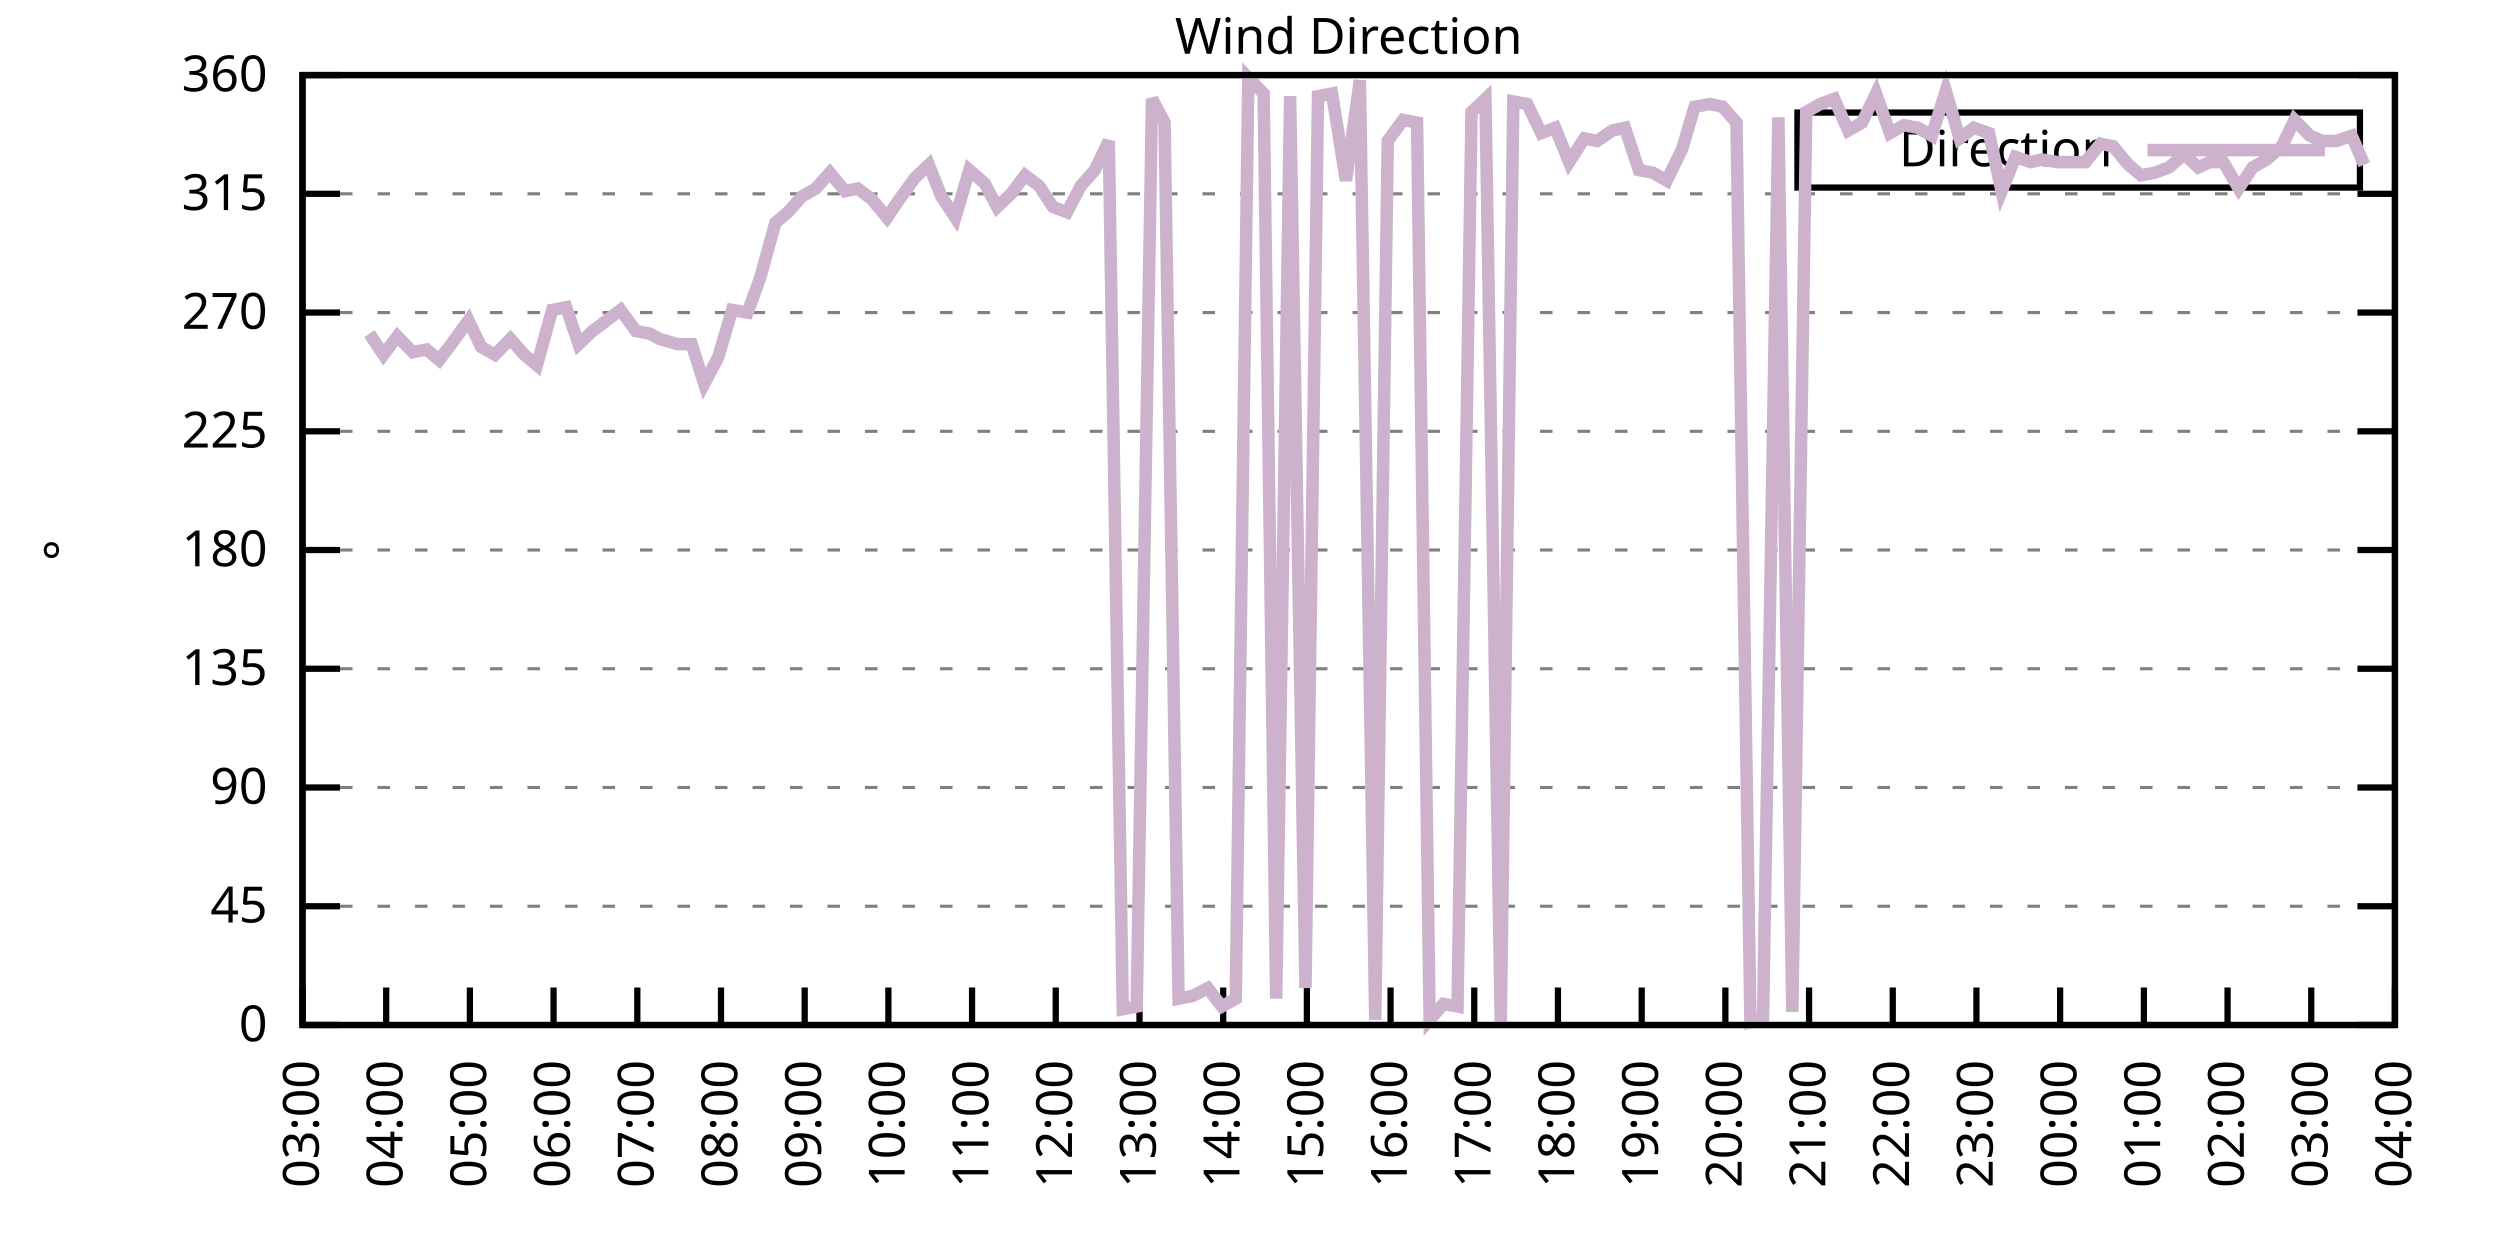
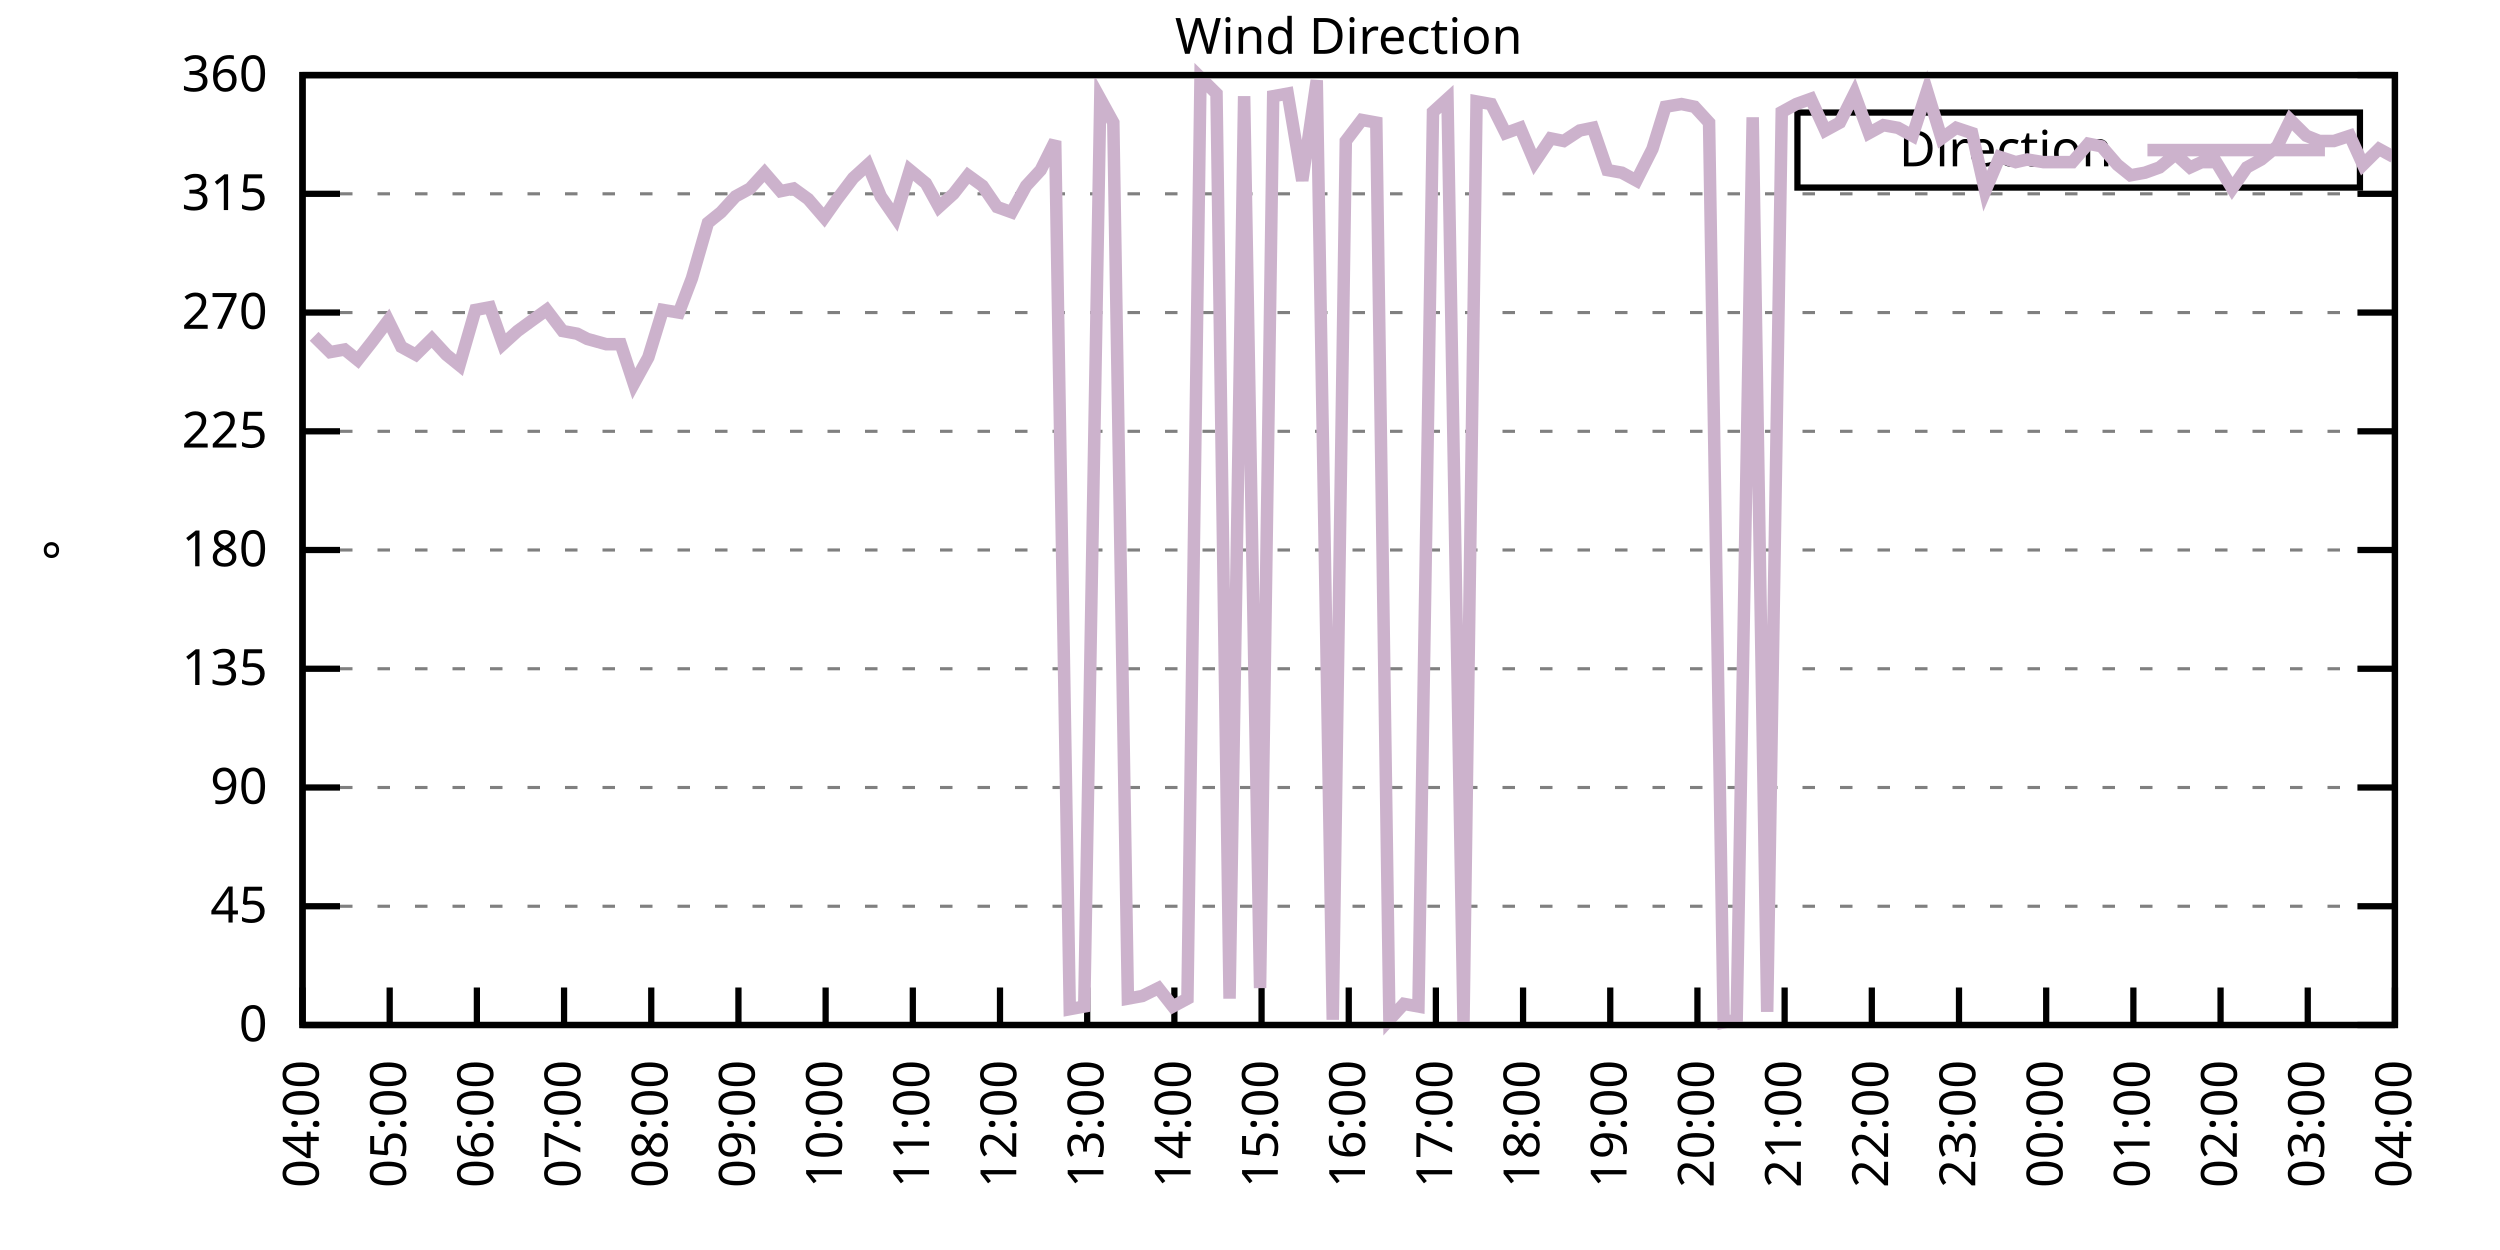
<svg xmlns="http://www.w3.org/2000/svg" xmlns:xlink="http://www.w3.org/1999/xlink" width="400" height="200" viewBox="0 0 400 200">
  <g id="gnuplot_canvas">
    <rect x="0" y="0" width="400" height="200" fill="none" />
    <defs>
      <circle id="gpDot" r="0.5" stroke-width="0.5" stroke="currentColor" />
      <path id="gpPt0" stroke-width="0.333" stroke="currentColor" d="M-1,0 h2 M0,-1 v2" />
      <path id="gpPt1" stroke-width="0.333" stroke="currentColor" d="M-1,-1 L1,1 M1,-1 L-1,1" />
      <path id="gpPt2" stroke-width="0.333" stroke="currentColor" d="M-1,0 L1,0 M0,-1 L0,1 M-1,-1 L1,1 M-1,1 L1,-1" />
      <rect id="gpPt3" stroke-width="0.333" stroke="currentColor" x="-1" y="-1" width="2" height="2" />
      <rect id="gpPt4" stroke-width="0.333" stroke="currentColor" fill="currentColor" x="-1" y="-1" width="2" height="2" />
      <circle id="gpPt5" stroke-width="0.333" stroke="currentColor" cx="0" cy="0" r="1" />
      <use xlink:href="#gpPt5" id="gpPt6" fill="currentColor" stroke="none" />
      <path id="gpPt7" stroke-width="0.333" stroke="currentColor" d="M0,-1.33 L-1.33,0.67 L1.33,0.67 z" />
      <use xlink:href="#gpPt7" id="gpPt8" fill="currentColor" stroke="none" />
      <use xlink:href="#gpPt7" id="gpPt9" stroke="currentColor" transform="rotate(180)" />
      <use xlink:href="#gpPt9" id="gpPt10" fill="currentColor" stroke="none" />
      <use xlink:href="#gpPt3" id="gpPt11" stroke="currentColor" transform="rotate(45)" />
      <use xlink:href="#gpPt11" id="gpPt12" fill="currentColor" stroke="none" />
      <path id="gpPt13" stroke-width="0.333" stroke="currentColor" d="M0,1.330 L1.265,0.411 L0.782,-1.067 L-0.782,-1.076 L-1.265,0.411 z" />
      <use xlink:href="#gpPt13" id="gpPt14" fill="currentColor" stroke="none" />
      <filter id="textbox" filterUnits="objectBoundingBox" x="0" y="0" height="1" width="1">
        <feFlood flood-color="white" flood-opacity="1" result="bgnd" />
        <feComposite in="SourceGraphic" in2="bgnd" operator="atop" />
      </filter>
      <filter id="greybox" filterUnits="objectBoundingBox" x="0" y="0" height="1" width="1">
        <feFlood flood-color="lightgrey" flood-opacity="1" result="grey" />
        <feComposite in="SourceGraphic" in2="grey" operator="atop" />
      </filter>
    </defs>
    <g fill="none" color="white" stroke="currentColor" stroke-width="1.00" stroke-linecap="butt" stroke-linejoin="miter">
</g>
    <g fill="none" color="black" stroke="currentColor" stroke-width="1.00" stroke-linecap="butt" stroke-linejoin="miter">
      <g stroke="none" shape-rendering="crispEdges">
        <polygon fill="rgb(255, 255, 255)" points="48.40,164.00 383.18,164.00 383.18,12.02 48.40,12.02 " />
      </g>
    </g>
    <g fill="none" color="black" stroke="currentColor" stroke-width="1.00" stroke-linecap="butt" stroke-linejoin="miter">
</g>
    <g fill="none" color="black" stroke="black" stroke-width="0.50" stroke-linecap="butt" stroke-linejoin="miter">
</g>
    <g fill="none" color="gray" stroke="currentColor" stroke-width="0.50" stroke-linecap="butt" stroke-linejoin="miter">
      <path stroke="gray" stroke-dasharray="2,4" class="gridline" d="M48.40,164.00 L383.19,164.00  " />
    </g>
    <g fill="none" color="gray" stroke="gray" stroke-width="1.00" stroke-linecap="butt" stroke-linejoin="miter">
</g>
    <g fill="none" color="black" stroke="currentColor" stroke-width="1.00" stroke-linecap="butt" stroke-linejoin="miter">
      <path stroke="black" d="M48.40,164.00 L54.40,164.00 M383.19,164.00 L377.19,164.00  " />
      <g transform="translate(42.80,166.60)" stroke="none" fill="black" font-family="Sans" font-size="8.00" text-anchor="end">
        <text>
          <tspan font-family="Sans"> 0</tspan>
        </text>
      </g>
    </g>
    <g fill="none" color="black" stroke="currentColor" stroke-width="1.00" stroke-linecap="butt" stroke-linejoin="miter">
</g>
    <g fill="none" color="black" stroke="black" stroke-width="0.50" stroke-linecap="butt" stroke-linejoin="miter">
</g>
    <g fill="none" color="gray" stroke="currentColor" stroke-width="0.50" stroke-linecap="butt" stroke-linejoin="miter">
      <path stroke="gray" stroke-dasharray="2,4" class="gridline" d="M48.40,145.00 L383.19,145.00  " />
    </g>
    <g fill="none" color="gray" stroke="gray" stroke-width="1.00" stroke-linecap="butt" stroke-linejoin="miter">
</g>
    <g fill="none" color="black" stroke="currentColor" stroke-width="1.00" stroke-linecap="butt" stroke-linejoin="miter">
      <path stroke="black" d="M48.40,145.00 L54.40,145.00 M383.19,145.00 L377.19,145.00  " />
      <g transform="translate(42.80,147.60)" stroke="none" fill="black" font-family="Sans" font-size="8.00" text-anchor="end">
        <text>
          <tspan font-family="Sans"> 45</tspan>
        </text>
      </g>
    </g>
    <g fill="none" color="black" stroke="currentColor" stroke-width="1.00" stroke-linecap="butt" stroke-linejoin="miter">
</g>
    <g fill="none" color="black" stroke="black" stroke-width="0.50" stroke-linecap="butt" stroke-linejoin="miter">
</g>
    <g fill="none" color="gray" stroke="currentColor" stroke-width="0.50" stroke-linecap="butt" stroke-linejoin="miter">
      <path stroke="gray" stroke-dasharray="2,4" class="gridline" d="M48.40,126.00 L383.19,126.00  " />
    </g>
    <g fill="none" color="gray" stroke="gray" stroke-width="1.00" stroke-linecap="butt" stroke-linejoin="miter">
</g>
    <g fill="none" color="black" stroke="currentColor" stroke-width="1.00" stroke-linecap="butt" stroke-linejoin="miter">
      <path stroke="black" d="M48.40,126.00 L54.40,126.00 M383.19,126.00 L377.19,126.00  " />
      <g transform="translate(42.80,128.60)" stroke="none" fill="black" font-family="Sans" font-size="8.00" text-anchor="end">
        <text>
          <tspan font-family="Sans"> 90</tspan>
        </text>
      </g>
    </g>
    <g fill="none" color="black" stroke="currentColor" stroke-width="1.00" stroke-linecap="butt" stroke-linejoin="miter">
</g>
    <g fill="none" color="black" stroke="black" stroke-width="0.50" stroke-linecap="butt" stroke-linejoin="miter">
</g>
    <g fill="none" color="gray" stroke="currentColor" stroke-width="0.50" stroke-linecap="butt" stroke-linejoin="miter">
      <path stroke="gray" stroke-dasharray="2,4" class="gridline" d="M48.40,107.00 L383.19,107.00  " />
    </g>
    <g fill="none" color="gray" stroke="gray" stroke-width="1.00" stroke-linecap="butt" stroke-linejoin="miter">
</g>
    <g fill="none" color="black" stroke="currentColor" stroke-width="1.00" stroke-linecap="butt" stroke-linejoin="miter">
      <path stroke="black" d="M48.40,107.00 L54.40,107.00 M383.19,107.00 L377.19,107.00  " />
      <g transform="translate(42.80,109.60)" stroke="none" fill="black" font-family="Sans" font-size="8.00" text-anchor="end">
        <text>
          <tspan font-family="Sans"> 135</tspan>
        </text>
      </g>
    </g>
    <g fill="none" color="black" stroke="currentColor" stroke-width="1.00" stroke-linecap="butt" stroke-linejoin="miter">
</g>
    <g fill="none" color="black" stroke="black" stroke-width="0.50" stroke-linecap="butt" stroke-linejoin="miter">
</g>
    <g fill="none" color="gray" stroke="currentColor" stroke-width="0.50" stroke-linecap="butt" stroke-linejoin="miter">
      <path stroke="gray" stroke-dasharray="2,4" class="gridline" d="M48.40,88.00 L383.19,88.00  " />
    </g>
    <g fill="none" color="gray" stroke="gray" stroke-width="1.00" stroke-linecap="butt" stroke-linejoin="miter">
</g>
    <g fill="none" color="black" stroke="currentColor" stroke-width="1.00" stroke-linecap="butt" stroke-linejoin="miter">
      <path stroke="black" d="M48.40,88.00 L54.40,88.00 M383.19,88.00 L377.19,88.00  " />
      <g transform="translate(42.80,90.60)" stroke="none" fill="black" font-family="Sans" font-size="8.00" text-anchor="end">
        <text>
          <tspan font-family="Sans"> 180</tspan>
        </text>
      </g>
    </g>
    <g fill="none" color="black" stroke="currentColor" stroke-width="1.00" stroke-linecap="butt" stroke-linejoin="miter">
</g>
    <g fill="none" color="black" stroke="black" stroke-width="0.50" stroke-linecap="butt" stroke-linejoin="miter">
</g>
    <g fill="none" color="gray" stroke="currentColor" stroke-width="0.50" stroke-linecap="butt" stroke-linejoin="miter">
      <path stroke="gray" stroke-dasharray="2,4" class="gridline" d="M48.40,69.01 L383.19,69.01  " />
    </g>
    <g fill="none" color="gray" stroke="gray" stroke-width="1.00" stroke-linecap="butt" stroke-linejoin="miter">
</g>
    <g fill="none" color="black" stroke="currentColor" stroke-width="1.00" stroke-linecap="butt" stroke-linejoin="miter">
      <path stroke="black" d="M48.40,69.01 L54.40,69.01 M383.19,69.01 L377.19,69.01  " />
      <g transform="translate(42.80,71.61)" stroke="none" fill="black" font-family="Sans" font-size="8.00" text-anchor="end">
        <text>
          <tspan font-family="Sans"> 225</tspan>
        </text>
      </g>
    </g>
    <g fill="none" color="black" stroke="currentColor" stroke-width="1.00" stroke-linecap="butt" stroke-linejoin="miter">
</g>
    <g fill="none" color="black" stroke="black" stroke-width="0.50" stroke-linecap="butt" stroke-linejoin="miter">
</g>
    <g fill="none" color="gray" stroke="currentColor" stroke-width="0.50" stroke-linecap="butt" stroke-linejoin="miter">
      <path stroke="gray" stroke-dasharray="2,4" class="gridline" d="M48.40,50.01 L383.19,50.01  " />
    </g>
    <g fill="none" color="gray" stroke="gray" stroke-width="1.00" stroke-linecap="butt" stroke-linejoin="miter">
</g>
    <g fill="none" color="black" stroke="currentColor" stroke-width="1.00" stroke-linecap="butt" stroke-linejoin="miter">
      <path stroke="black" d="M48.40,50.01 L54.40,50.01 M383.19,50.01 L377.19,50.01  " />
      <g transform="translate(42.80,52.61)" stroke="none" fill="black" font-family="Sans" font-size="8.00" text-anchor="end">
        <text>
          <tspan font-family="Sans"> 270</tspan>
        </text>
      </g>
    </g>
    <g fill="none" color="black" stroke="currentColor" stroke-width="1.00" stroke-linecap="butt" stroke-linejoin="miter">
</g>
    <g fill="none" color="black" stroke="black" stroke-width="0.50" stroke-linecap="butt" stroke-linejoin="miter">
</g>
    <g fill="none" color="gray" stroke="currentColor" stroke-width="0.50" stroke-linecap="butt" stroke-linejoin="miter">
      <path stroke="gray" stroke-dasharray="2,4" class="gridline" d="M48.40,31.01 L383.19,31.01  " />
    </g>
    <g fill="none" color="gray" stroke="gray" stroke-width="1.00" stroke-linecap="butt" stroke-linejoin="miter">
</g>
    <g fill="none" color="black" stroke="currentColor" stroke-width="1.00" stroke-linecap="butt" stroke-linejoin="miter">
      <path stroke="black" d="M48.40,31.01 L54.40,31.01 M383.19,31.01 L377.19,31.01  " />
      <g transform="translate(42.80,33.61)" stroke="none" fill="black" font-family="Sans" font-size="8.00" text-anchor="end">
        <text>
          <tspan font-family="Sans"> 315</tspan>
        </text>
      </g>
    </g>
    <g fill="none" color="black" stroke="currentColor" stroke-width="1.00" stroke-linecap="butt" stroke-linejoin="miter">
</g>
    <g fill="none" color="black" stroke="black" stroke-width="0.50" stroke-linecap="butt" stroke-linejoin="miter">
</g>
    <g fill="none" color="gray" stroke="currentColor" stroke-width="0.50" stroke-linecap="butt" stroke-linejoin="miter">
      <path stroke="gray" stroke-dasharray="2,4" class="gridline" d="M48.40,12.01 L383.19,12.01  " />
    </g>
    <g fill="none" color="gray" stroke="gray" stroke-width="1.00" stroke-linecap="butt" stroke-linejoin="miter">
</g>
    <g fill="none" color="black" stroke="currentColor" stroke-width="1.00" stroke-linecap="butt" stroke-linejoin="miter">
      <path stroke="black" d="M48.40,12.01 L54.40,12.01 M383.19,12.01 L377.19,12.01  " />
      <g transform="translate(42.80,14.61)" stroke="none" fill="black" font-family="Sans" font-size="8.00" text-anchor="end">
        <text>
          <tspan font-family="Sans"> 360</tspan>
        </text>
      </g>
    </g>
    <g fill="none" color="black" stroke="currentColor" stroke-width="1.00" stroke-linecap="butt" stroke-linejoin="miter">
      <path stroke="black" d="M48.40,164.00 L48.40,158.00  " />
      <g transform="translate(51.00,169.60) rotate(270.00)" stroke="none" fill="black" font-family="Sans" font-size="8.00" text-anchor="end">
        <text>
-           <tspan font-family="Sans">03:00</tspan>
-         </text>
-       </g>
-     </g>
-     <g fill="none" color="black" stroke="currentColor" stroke-width="1.00" stroke-linecap="butt" stroke-linejoin="miter">
-       <path stroke="black" d="M61.79,164.00 L61.79,158.00  " />
-       <g transform="translate(64.39,169.60) rotate(270.00)" stroke="none" fill="black" font-family="Sans" font-size="8.00" text-anchor="end">
-         <text>
          <tspan font-family="Sans">04:00</tspan>
        </text>
      </g>
    </g>
    <g fill="none" color="black" stroke="currentColor" stroke-width="1.00" stroke-linecap="butt" stroke-linejoin="miter">
-       <path stroke="black" d="M75.18,164.00 L75.18,158.00  " />
-       <g transform="translate(77.78,169.60) rotate(270.00)" stroke="none" fill="black" font-family="Sans" font-size="8.00" text-anchor="end">
+       <path stroke="black" d="M62.35,164.00 L62.35,158.00  " />
+       <g transform="translate(64.95,169.60) rotate(270.00)" stroke="none" fill="black" font-family="Sans" font-size="8.00" text-anchor="end">
        <text>
          <tspan font-family="Sans">05:00</tspan>
        </text>
      </g>
    </g>
    <g fill="none" color="black" stroke="currentColor" stroke-width="1.00" stroke-linecap="butt" stroke-linejoin="miter">
-       <path stroke="black" d="M88.57,164.00 L88.57,158.00  " />
-       <g transform="translate(91.17,169.60) rotate(270.00)" stroke="none" fill="black" font-family="Sans" font-size="8.00" text-anchor="end">
+       <path stroke="black" d="M76.30,164.00 L76.30,158.00  " />
+       <g transform="translate(78.90,169.60) rotate(270.00)" stroke="none" fill="black" font-family="Sans" font-size="8.00" text-anchor="end">
        <text>
          <tspan font-family="Sans">06:00</tspan>
        </text>
      </g>
    </g>
    <g fill="none" color="black" stroke="currentColor" stroke-width="1.00" stroke-linecap="butt" stroke-linejoin="miter">
-       <path stroke="black" d="M101.97,164.00 L101.97,158.00  " />
-       <g transform="translate(104.57,169.60) rotate(270.00)" stroke="none" fill="black" font-family="Sans" font-size="8.00" text-anchor="end">
+       <path stroke="black" d="M90.25,164.00 L90.25,158.00  " />
+       <g transform="translate(92.85,169.60) rotate(270.00)" stroke="none" fill="black" font-family="Sans" font-size="8.00" text-anchor="end">
        <text>
          <tspan font-family="Sans">07:00</tspan>
        </text>
      </g>
    </g>
    <g fill="none" color="black" stroke="currentColor" stroke-width="1.00" stroke-linecap="butt" stroke-linejoin="miter">
-       <path stroke="black" d="M115.36,164.00 L115.36,158.00  " />
-       <g transform="translate(117.96,169.60) rotate(270.00)" stroke="none" fill="black" font-family="Sans" font-size="8.00" text-anchor="end">
+       <path stroke="black" d="M104.20,164.00 L104.20,158.00  " />
+       <g transform="translate(106.80,169.60) rotate(270.00)" stroke="none" fill="black" font-family="Sans" font-size="8.00" text-anchor="end">
        <text>
          <tspan font-family="Sans">08:00</tspan>
        </text>
      </g>
    </g>
    <g fill="none" color="black" stroke="currentColor" stroke-width="1.00" stroke-linecap="butt" stroke-linejoin="miter">
-       <path stroke="black" d="M128.75,164.00 L128.75,158.00  " />
-       <g transform="translate(131.35,169.60) rotate(270.00)" stroke="none" fill="black" font-family="Sans" font-size="8.00" text-anchor="end">
+       <path stroke="black" d="M118.15,164.00 L118.15,158.00  " />
+       <g transform="translate(120.75,169.60) rotate(270.00)" stroke="none" fill="black" font-family="Sans" font-size="8.00" text-anchor="end">
        <text>
          <tspan font-family="Sans">09:00</tspan>
        </text>
      </g>
    </g>
    <g fill="none" color="black" stroke="currentColor" stroke-width="1.00" stroke-linecap="butt" stroke-linejoin="miter">
-       <path stroke="black" d="M142.14,164.00 L142.14,158.00  " />
-       <g transform="translate(144.74,169.60) rotate(270.00)" stroke="none" fill="black" font-family="Sans" font-size="8.00" text-anchor="end">
+       <path stroke="black" d="M132.10,164.00 L132.10,158.00  " />
+       <g transform="translate(134.70,169.60) rotate(270.00)" stroke="none" fill="black" font-family="Sans" font-size="8.00" text-anchor="end">
        <text>
          <tspan font-family="Sans">10:00</tspan>
        </text>
      </g>
    </g>
    <g fill="none" color="black" stroke="currentColor" stroke-width="1.00" stroke-linecap="butt" stroke-linejoin="miter">
-       <path stroke="black" d="M155.53,164.00 L155.53,158.00  " />
-       <g transform="translate(158.13,169.60) rotate(270.00)" stroke="none" fill="black" font-family="Sans" font-size="8.00" text-anchor="end">
+       <path stroke="black" d="M146.05,164.00 L146.05,158.00  " />
+       <g transform="translate(148.65,169.60) rotate(270.00)" stroke="none" fill="black" font-family="Sans" font-size="8.00" text-anchor="end">
        <text>
          <tspan font-family="Sans">11:00</tspan>
        </text>
      </g>
    </g>
    <g fill="none" color="black" stroke="currentColor" stroke-width="1.00" stroke-linecap="butt" stroke-linejoin="miter">
-       <path stroke="black" d="M168.92,164.00 L168.92,158.00  " />
-       <g transform="translate(171.52,169.60) rotate(270.00)" stroke="none" fill="black" font-family="Sans" font-size="8.00" text-anchor="end">
+       <path stroke="black" d="M160.00,164.00 L160.00,158.00  " />
+       <g transform="translate(162.60,169.60) rotate(270.00)" stroke="none" fill="black" font-family="Sans" font-size="8.00" text-anchor="end">
        <text>
          <tspan font-family="Sans">12:00</tspan>
        </text>
      </g>
    </g>
    <g fill="none" color="black" stroke="currentColor" stroke-width="1.00" stroke-linecap="butt" stroke-linejoin="miter">
-       <path stroke="black" d="M182.32,164.00 L182.32,158.00  " />
-       <g transform="translate(184.92,169.60) rotate(270.00)" stroke="none" fill="black" font-family="Sans" font-size="8.00" text-anchor="end">
+       <path stroke="black" d="M173.95,164.00 L173.95,158.00  " />
+       <g transform="translate(176.55,169.60) rotate(270.00)" stroke="none" fill="black" font-family="Sans" font-size="8.00" text-anchor="end">
        <text>
          <tspan font-family="Sans">13:00</tspan>
        </text>
      </g>
    </g>
    <g fill="none" color="black" stroke="currentColor" stroke-width="1.00" stroke-linecap="butt" stroke-linejoin="miter">
-       <path stroke="black" d="M195.71,164.00 L195.71,158.00  " />
-       <g transform="translate(198.31,169.60) rotate(270.00)" stroke="none" fill="black" font-family="Sans" font-size="8.00" text-anchor="end">
+       <path stroke="black" d="M187.90,164.00 L187.90,158.00  " />
+       <g transform="translate(190.50,169.60) rotate(270.00)" stroke="none" fill="black" font-family="Sans" font-size="8.00" text-anchor="end">
        <text>
          <tspan font-family="Sans">14:00</tspan>
        </text>
      </g>
    </g>
    <g fill="none" color="black" stroke="currentColor" stroke-width="1.00" stroke-linecap="butt" stroke-linejoin="miter">
-       <path stroke="black" d="M209.10,164.00 L209.10,158.00  " />
-       <g transform="translate(211.70,169.60) rotate(270.00)" stroke="none" fill="black" font-family="Sans" font-size="8.00" text-anchor="end">
+       <path stroke="black" d="M201.85,164.00 L201.85,158.00  " />
+       <g transform="translate(204.45,169.60) rotate(270.00)" stroke="none" fill="black" font-family="Sans" font-size="8.00" text-anchor="end">
        <text>
          <tspan font-family="Sans">15:00</tspan>
        </text>
      </g>
    </g>
    <g fill="none" color="black" stroke="currentColor" stroke-width="1.00" stroke-linecap="butt" stroke-linejoin="miter">
-       <path stroke="black" d="M222.49,164.00 L222.49,158.00  " />
-       <g transform="translate(225.09,169.60) rotate(270.00)" stroke="none" fill="black" font-family="Sans" font-size="8.00" text-anchor="end">
+       <path stroke="black" d="M215.80,164.00 L215.80,158.00  " />
+       <g transform="translate(218.40,169.60) rotate(270.00)" stroke="none" fill="black" font-family="Sans" font-size="8.00" text-anchor="end">
        <text>
          <tspan font-family="Sans">16:00</tspan>
        </text>
      </g>
    </g>
    <g fill="none" color="black" stroke="currentColor" stroke-width="1.00" stroke-linecap="butt" stroke-linejoin="miter">
-       <path stroke="black" d="M235.88,164.00 L235.88,158.00  " />
-       <g transform="translate(238.48,169.60) rotate(270.00)" stroke="none" fill="black" font-family="Sans" font-size="8.00" text-anchor="end">
+       <path stroke="black" d="M229.74,164.00 L229.74,158.00  " />
+       <g transform="translate(232.34,169.60) rotate(270.00)" stroke="none" fill="black" font-family="Sans" font-size="8.00" text-anchor="end">
        <text>
          <tspan font-family="Sans">17:00</tspan>
        </text>
      </g>
    </g>
    <g fill="none" color="black" stroke="currentColor" stroke-width="1.00" stroke-linecap="butt" stroke-linejoin="miter">
-       <path stroke="black" d="M249.27,164.00 L249.27,158.00  " />
-       <g transform="translate(251.87,169.60) rotate(270.00)" stroke="none" fill="black" font-family="Sans" font-size="8.00" text-anchor="end">
+       <path stroke="black" d="M243.69,164.00 L243.69,158.00  " />
+       <g transform="translate(246.29,169.60) rotate(270.00)" stroke="none" fill="black" font-family="Sans" font-size="8.00" text-anchor="end">
        <text>
          <tspan font-family="Sans">18:00</tspan>
        </text>
      </g>
    </g>
    <g fill="none" color="black" stroke="currentColor" stroke-width="1.00" stroke-linecap="butt" stroke-linejoin="miter">
-       <path stroke="black" d="M262.67,164.00 L262.67,158.00  " />
-       <g transform="translate(265.27,169.60) rotate(270.00)" stroke="none" fill="black" font-family="Sans" font-size="8.00" text-anchor="end">
+       <path stroke="black" d="M257.64,164.00 L257.64,158.00  " />
+       <g transform="translate(260.24,169.60) rotate(270.00)" stroke="none" fill="black" font-family="Sans" font-size="8.00" text-anchor="end">
        <text>
          <tspan font-family="Sans">19:00</tspan>
        </text>
      </g>
    </g>
    <g fill="none" color="black" stroke="currentColor" stroke-width="1.00" stroke-linecap="butt" stroke-linejoin="miter">
-       <path stroke="black" d="M276.06,164.00 L276.06,158.00  " />
-       <g transform="translate(278.66,169.60) rotate(270.00)" stroke="none" fill="black" font-family="Sans" font-size="8.00" text-anchor="end">
+       <path stroke="black" d="M271.59,164.00 L271.59,158.00  " />
+       <g transform="translate(274.19,169.60) rotate(270.00)" stroke="none" fill="black" font-family="Sans" font-size="8.00" text-anchor="end">
        <text>
          <tspan font-family="Sans">20:00</tspan>
        </text>
      </g>
    </g>
    <g fill="none" color="black" stroke="currentColor" stroke-width="1.00" stroke-linecap="butt" stroke-linejoin="miter">
-       <path stroke="black" d="M289.45,164.00 L289.45,158.00  " />
-       <g transform="translate(292.05,169.60) rotate(270.00)" stroke="none" fill="black" font-family="Sans" font-size="8.00" text-anchor="end">
+       <path stroke="black" d="M285.54,164.00 L285.54,158.00  " />
+       <g transform="translate(288.14,169.60) rotate(270.00)" stroke="none" fill="black" font-family="Sans" font-size="8.00" text-anchor="end">
        <text>
          <tspan font-family="Sans">21:00</tspan>
        </text>
      </g>
    </g>
    <g fill="none" color="black" stroke="currentColor" stroke-width="1.00" stroke-linecap="butt" stroke-linejoin="miter">
-       <path stroke="black" d="M302.84,164.00 L302.84,158.00  " />
-       <g transform="translate(305.44,169.60) rotate(270.00)" stroke="none" fill="black" font-family="Sans" font-size="8.00" text-anchor="end">
+       <path stroke="black" d="M299.49,164.00 L299.49,158.00  " />
+       <g transform="translate(302.09,169.60) rotate(270.00)" stroke="none" fill="black" font-family="Sans" font-size="8.00" text-anchor="end">
        <text>
          <tspan font-family="Sans">22:00</tspan>
        </text>
      </g>
    </g>
    <g fill="none" color="black" stroke="currentColor" stroke-width="1.00" stroke-linecap="butt" stroke-linejoin="miter">
-       <path stroke="black" d="M316.23,164.00 L316.23,158.00  " />
-       <g transform="translate(318.83,169.60) rotate(270.00)" stroke="none" fill="black" font-family="Sans" font-size="8.00" text-anchor="end">
+       <path stroke="black" d="M313.44,164.00 L313.44,158.00  " />
+       <g transform="translate(316.04,169.60) rotate(270.00)" stroke="none" fill="black" font-family="Sans" font-size="8.00" text-anchor="end">
        <text>
          <tspan font-family="Sans">23:00</tspan>
        </text>
      </g>
    </g>
    <g fill="none" color="black" stroke="currentColor" stroke-width="1.00" stroke-linecap="butt" stroke-linejoin="miter">
-       <path stroke="black" d="M329.62,164.00 L329.62,158.00  " />
-       <g transform="translate(332.22,169.60) rotate(270.00)" stroke="none" fill="black" font-family="Sans" font-size="8.00" text-anchor="end">
+       <path stroke="black" d="M327.39,164.00 L327.39,158.00  " />
+       <g transform="translate(329.99,169.60) rotate(270.00)" stroke="none" fill="black" font-family="Sans" font-size="8.00" text-anchor="end">
        <text>
          <tspan font-family="Sans">00:00</tspan>
        </text>
      </g>
    </g>
    <g fill="none" color="black" stroke="currentColor" stroke-width="1.00" stroke-linecap="butt" stroke-linejoin="miter">
-       <path stroke="black" d="M343.02,164.00 L343.02,158.00  " />
-       <g transform="translate(345.62,169.60) rotate(270.00)" stroke="none" fill="black" font-family="Sans" font-size="8.00" text-anchor="end">
+       <path stroke="black" d="M341.34,164.00 L341.34,158.00  " />
+       <g transform="translate(343.94,169.60) rotate(270.00)" stroke="none" fill="black" font-family="Sans" font-size="8.00" text-anchor="end">
        <text>
          <tspan font-family="Sans">01:00</tspan>
        </text>
      </g>
    </g>
    <g fill="none" color="black" stroke="currentColor" stroke-width="1.00" stroke-linecap="butt" stroke-linejoin="miter">
-       <path stroke="black" d="M356.41,164.00 L356.41,158.00  " />
-       <g transform="translate(359.01,169.60) rotate(270.00)" stroke="none" fill="black" font-family="Sans" font-size="8.00" text-anchor="end">
+       <path stroke="black" d="M355.29,164.00 L355.29,158.00  " />
+       <g transform="translate(357.89,169.60) rotate(270.00)" stroke="none" fill="black" font-family="Sans" font-size="8.00" text-anchor="end">
        <text>
          <tspan font-family="Sans">02:00</tspan>
        </text>
      </g>
    </g>
    <g fill="none" color="black" stroke="currentColor" stroke-width="1.00" stroke-linecap="butt" stroke-linejoin="miter">
-       <path stroke="black" d="M369.80,164.00 L369.80,158.00  " />
-       <g transform="translate(372.40,169.60) rotate(270.00)" stroke="none" fill="black" font-family="Sans" font-size="8.00" text-anchor="end">
+       <path stroke="black" d="M369.24,164.00 L369.24,158.00  " />
+       <g transform="translate(371.84,169.60) rotate(270.00)" stroke="none" fill="black" font-family="Sans" font-size="8.00" text-anchor="end">
        <text>
          <tspan font-family="Sans">03:00</tspan>
        </text>
      </g>
    </g>
    <g fill="none" color="black" stroke="currentColor" stroke-width="1.00" stroke-linecap="butt" stroke-linejoin="miter">
      <path stroke="black" d="M383.19,164.00 L383.19,158.00  " />
      <g transform="translate(385.79,169.60) rotate(270.00)" stroke="none" fill="black" font-family="Sans" font-size="8.00" text-anchor="end">
        <text>
          <tspan font-family="Sans">04:00</tspan>
        </text>
      </g>
    </g>
    <g fill="none" color="black" stroke="currentColor" stroke-width="1.00" stroke-linecap="butt" stroke-linejoin="miter">
</g>
    <g fill="none" color="black" stroke="currentColor" stroke-width="1.00" stroke-linecap="butt" stroke-linejoin="miter">
      <path stroke="black" d="M48.40,12.01 L48.40,164.00 L383.19,164.00 L383.19,12.01 L48.40,12.01 Z  " />
    </g>
    <g fill="none" color="black" stroke="currentColor" stroke-width="1.00" stroke-linecap="butt" stroke-linejoin="miter">
</g>
    <g fill="none" color="black" stroke="currentColor" stroke-width="1.00" stroke-linecap="butt" stroke-linejoin="miter">
      <path stroke="black" d="M287.59,30.01 L287.59,18.01 L377.59,18.01 L377.59,30.01 L287.59,30.01 Z  " />
    </g>
    <g id="Wind_direction_plot_1">
      <g fill="none" color="white" stroke="black" stroke-width="2.00" stroke-linecap="butt" stroke-linejoin="miter">
</g>
      <g fill="none" color="black" stroke="currentColor" stroke-width="2.00" stroke-linecap="butt" stroke-linejoin="miter">
        <g transform="translate(337.99,26.61)" stroke="none" fill="black" font-family="Sans" font-size="8.00" text-anchor="end">
          <text>
            <tspan font-family="Sans">Direction</tspan>
          </text>
        </g>
      </g>
      <g fill="none" color="black" stroke="currentColor" stroke-width="2.00" stroke-linecap="butt" stroke-linejoin="miter">
-         <path stroke="rgb(204, 178, 204)" d="M343.59,24.01 L371.99,24.01 M59.11,53.39 L61.35,56.76 L63.58,53.81 L66.03,56.34 L68.26,55.92 L70.27,57.61   L72.50,54.65 L74.96,51.27 L76.97,55.50 L79.20,56.76 L81.66,54.23 L83.89,56.76 L85.90,58.45 L88.35,49.59   L90.58,49.16 L92.59,55.07 L94.82,52.96 L97.06,51.27 L99.29,49.59 L101.74,52.96 L103.98,53.39 L105.54,54.23   L108.44,55.07 L110.67,55.07 L112.68,61.41 L114.91,57.18 L117.14,49.59 L119.60,50.01 L121.61,44.52 L124.06,35.65   L126.07,33.96 L128.30,31.43 L130.54,30.16 L132.77,27.63 L135.22,30.59 L137.23,30.16 L139.46,31.85 L141.92,34.81   L143.93,31.85 L146.38,28.48 L148.61,26.36 L150.62,31.43 L152.85,34.81 L155.09,27.21 L157.54,29.32 L159.55,33.12   L161.78,31.01 L164.01,28.05 L166.25,29.74 L168.48,33.12 L170.71,33.96 L172.94,29.74 L175.17,27.21 L177.41,22.56   L179.64,161.47 L181.87,161.04 L184.32,15.81 L186.33,19.61 L188.57,159.78 L190.80,159.36 L193.25,158.09 L195.48,161.04   L197.72,159.78 L199.73,12.43 L202.18,14.97 L204.19,159.78 L206.42,15.39 L208.88,158.09 L210.88,15.39 L213.12,14.97   L215.35,28.90 L217.58,12.85 L220.04,163.16 L222.04,22.56 L224.50,19.19 L226.73,19.61 L228.74,163.16 L230.97,160.62   L233.20,161.04 L235.44,17.92 L237.67,15.81 L240.12,163.58 L242.13,16.23 L244.36,16.65 L246.60,21.30 L248.83,20.45   L251.06,25.94 L253.51,22.14 L255.52,22.56 L257.98,20.88 L259.99,20.45 L262.22,27.21 L264.45,27.63 L266.68,28.90   L269.14,23.83 L271.15,17.08 L273.60,16.65 L275.61,17.08 L277.84,19.61 L280.07,163.58 L282.08,163.16 L284.54,18.77   L286.77,161.89 L289.00,17.92 L291.23,16.65 L293.47,15.81 L295.70,20.88 L297.93,19.61 L300.16,14.97 L302.39,21.30   L304.63,20.03 L306.86,20.45 L309.09,21.72 L311.32,14.54 L313.55,22.14 L315.79,20.45 L318.24,21.30 L320.25,30.59   L322.48,25.10 L324.94,25.94 L326.72,25.52 L329.18,25.94 L331.41,25.94 L333.64,25.94 L336.10,22.99 L338.10,23.41   L340.56,26.36 L342.57,28.05 L344.80,27.63 L347.03,26.79 L349.49,24.68 L351.72,26.79 L353.51,25.94 L355.74,25.94   L358.19,30.16 L360.42,26.79 L362.66,25.52 L365.11,23.41 L367.12,19.19 L369.58,21.72 L371.58,22.56 L373.82,22.56   L376.27,21.72 L378.28,26.36  " />
+         <path stroke="rgb(204, 178, 204)" d="M343.59,24.01 L371.99,24.01 M50.26,53.81 L52.82,56.34 L55.14,55.92 L57.23,57.61 L59.56,54.65 L62.12,51.27   L64.21,55.50 L66.53,56.76 L69.09,54.23 L71.42,56.76 L73.51,58.45 L76.07,49.59 L78.39,49.16 L80.48,55.07   L82.81,52.96 L85.13,51.27 L87.46,49.59 L90.02,52.96 L92.34,53.39 L93.97,54.23 L96.99,55.07 L99.32,55.07   L101.41,61.41 L103.73,57.18 L106.06,49.59 L108.62,50.01 L110.71,44.52 L113.27,35.65 L115.36,33.96 L117.68,31.43   L120.01,30.16 L122.33,27.63 L124.89,30.59 L126.98,30.16 L129.31,31.85 L131.87,34.81 L133.96,31.85 L136.51,28.48   L138.84,26.36 L140.93,31.43 L143.26,34.81 L145.58,27.21 L148.14,29.32 L150.23,33.12 L152.56,31.01 L154.88,28.05   L157.21,29.74 L159.53,33.12 L161.86,33.96 L164.18,29.74 L166.51,27.21 L168.83,22.56 L171.16,161.47 L173.48,161.04   L176.04,15.81 L178.13,19.61 L180.46,159.78 L182.78,159.36 L185.34,158.09 L187.66,161.04 L189.99,159.78 L192.08,12.43   L194.64,14.97 L196.73,159.78 L199.06,15.39 L201.61,158.09 L203.71,15.39 L206.03,14.97 L208.36,28.90 L210.68,12.85   L213.24,163.16 L215.33,22.56 L217.89,19.19 L220.21,19.61 L222.30,163.16 L224.63,160.62 L226.95,161.04 L229.28,17.92   L231.60,15.81 L234.16,163.58 L236.25,16.23 L238.58,16.65 L240.90,21.30 L243.23,20.45 L245.55,25.94 L248.11,22.14   L250.20,22.56 L252.76,20.88 L254.85,20.45 L257.18,27.21 L259.50,27.63 L261.83,28.90 L264.39,23.83 L266.48,17.08   L269.04,16.65 L271.13,17.08 L273.45,19.61 L275.78,163.58 L277.87,163.16 L280.43,18.77 L282.75,161.89 L285.08,17.92   L287.40,16.65 L289.73,15.81 L292.05,20.88 L294.38,19.61 L296.70,14.97 L299.03,21.30 L301.35,20.03 L303.68,20.45   L306.00,21.72 L308.33,14.54 L310.65,22.14 L312.98,20.45 L315.53,21.30 L317.63,30.59 L319.95,25.10 L322.51,25.94   L324.37,25.52 L326.93,25.94 L329.25,25.94 L331.58,25.94 L334.13,22.99 L336.23,23.41 L338.78,26.36 L340.88,28.05   L343.20,27.63 L345.53,26.79 L348.08,24.68 L350.41,26.79 L352.27,25.94 L354.59,25.94 L357.15,30.16 L359.48,26.79   L361.80,25.52 L364.36,23.41 L366.45,19.19 L369.01,21.72 L371.10,22.56 L373.43,22.56 L375.98,21.72 L378.08,26.36   L380.63,23.83 L382.96,25.10  " />
      </g>
    </g>
    <g fill="none" color="black" stroke="currentColor" stroke-width="2.00" stroke-linecap="butt" stroke-linejoin="miter">
</g>
    <g fill="none" color="black" stroke="black" stroke-width="1.00" stroke-linecap="butt" stroke-linejoin="miter">
</g>
    <g fill="none" color="black" stroke="currentColor" stroke-width="1.00" stroke-linecap="butt" stroke-linejoin="miter">
      <path stroke="black" d="M48.40,12.01 L48.40,164.00 L383.19,164.00 L383.19,12.01 L48.40,12.01 Z  " />
      <g transform="translate(12.80,88.01) rotate(270.00)" stroke="none" fill="black" font-family="Sans" font-size="8.00" text-anchor="middle">
        <text>
          <tspan font-family="Sans">°</tspan>
        </text>
      </g>
    </g>
    <g fill="none" color="black" stroke="currentColor" stroke-width="1.00" stroke-linecap="butt" stroke-linejoin="miter">
</g>
    <g fill="none" color="black" stroke="currentColor" stroke-width="1.00" stroke-linecap="butt" stroke-linejoin="miter">
      <g transform="translate(215.79,8.61)" stroke="none" fill="black" font-family="Sans" font-size="8.00" text-anchor="middle">
        <text>
          <tspan font-family="Sans">Wind Direction</tspan>
        </text>
      </g>
    </g>
    <g fill="none" color="black" stroke="currentColor" stroke-width="1.00" stroke-linecap="butt" stroke-linejoin="miter">
</g>
  </g>
</svg>
